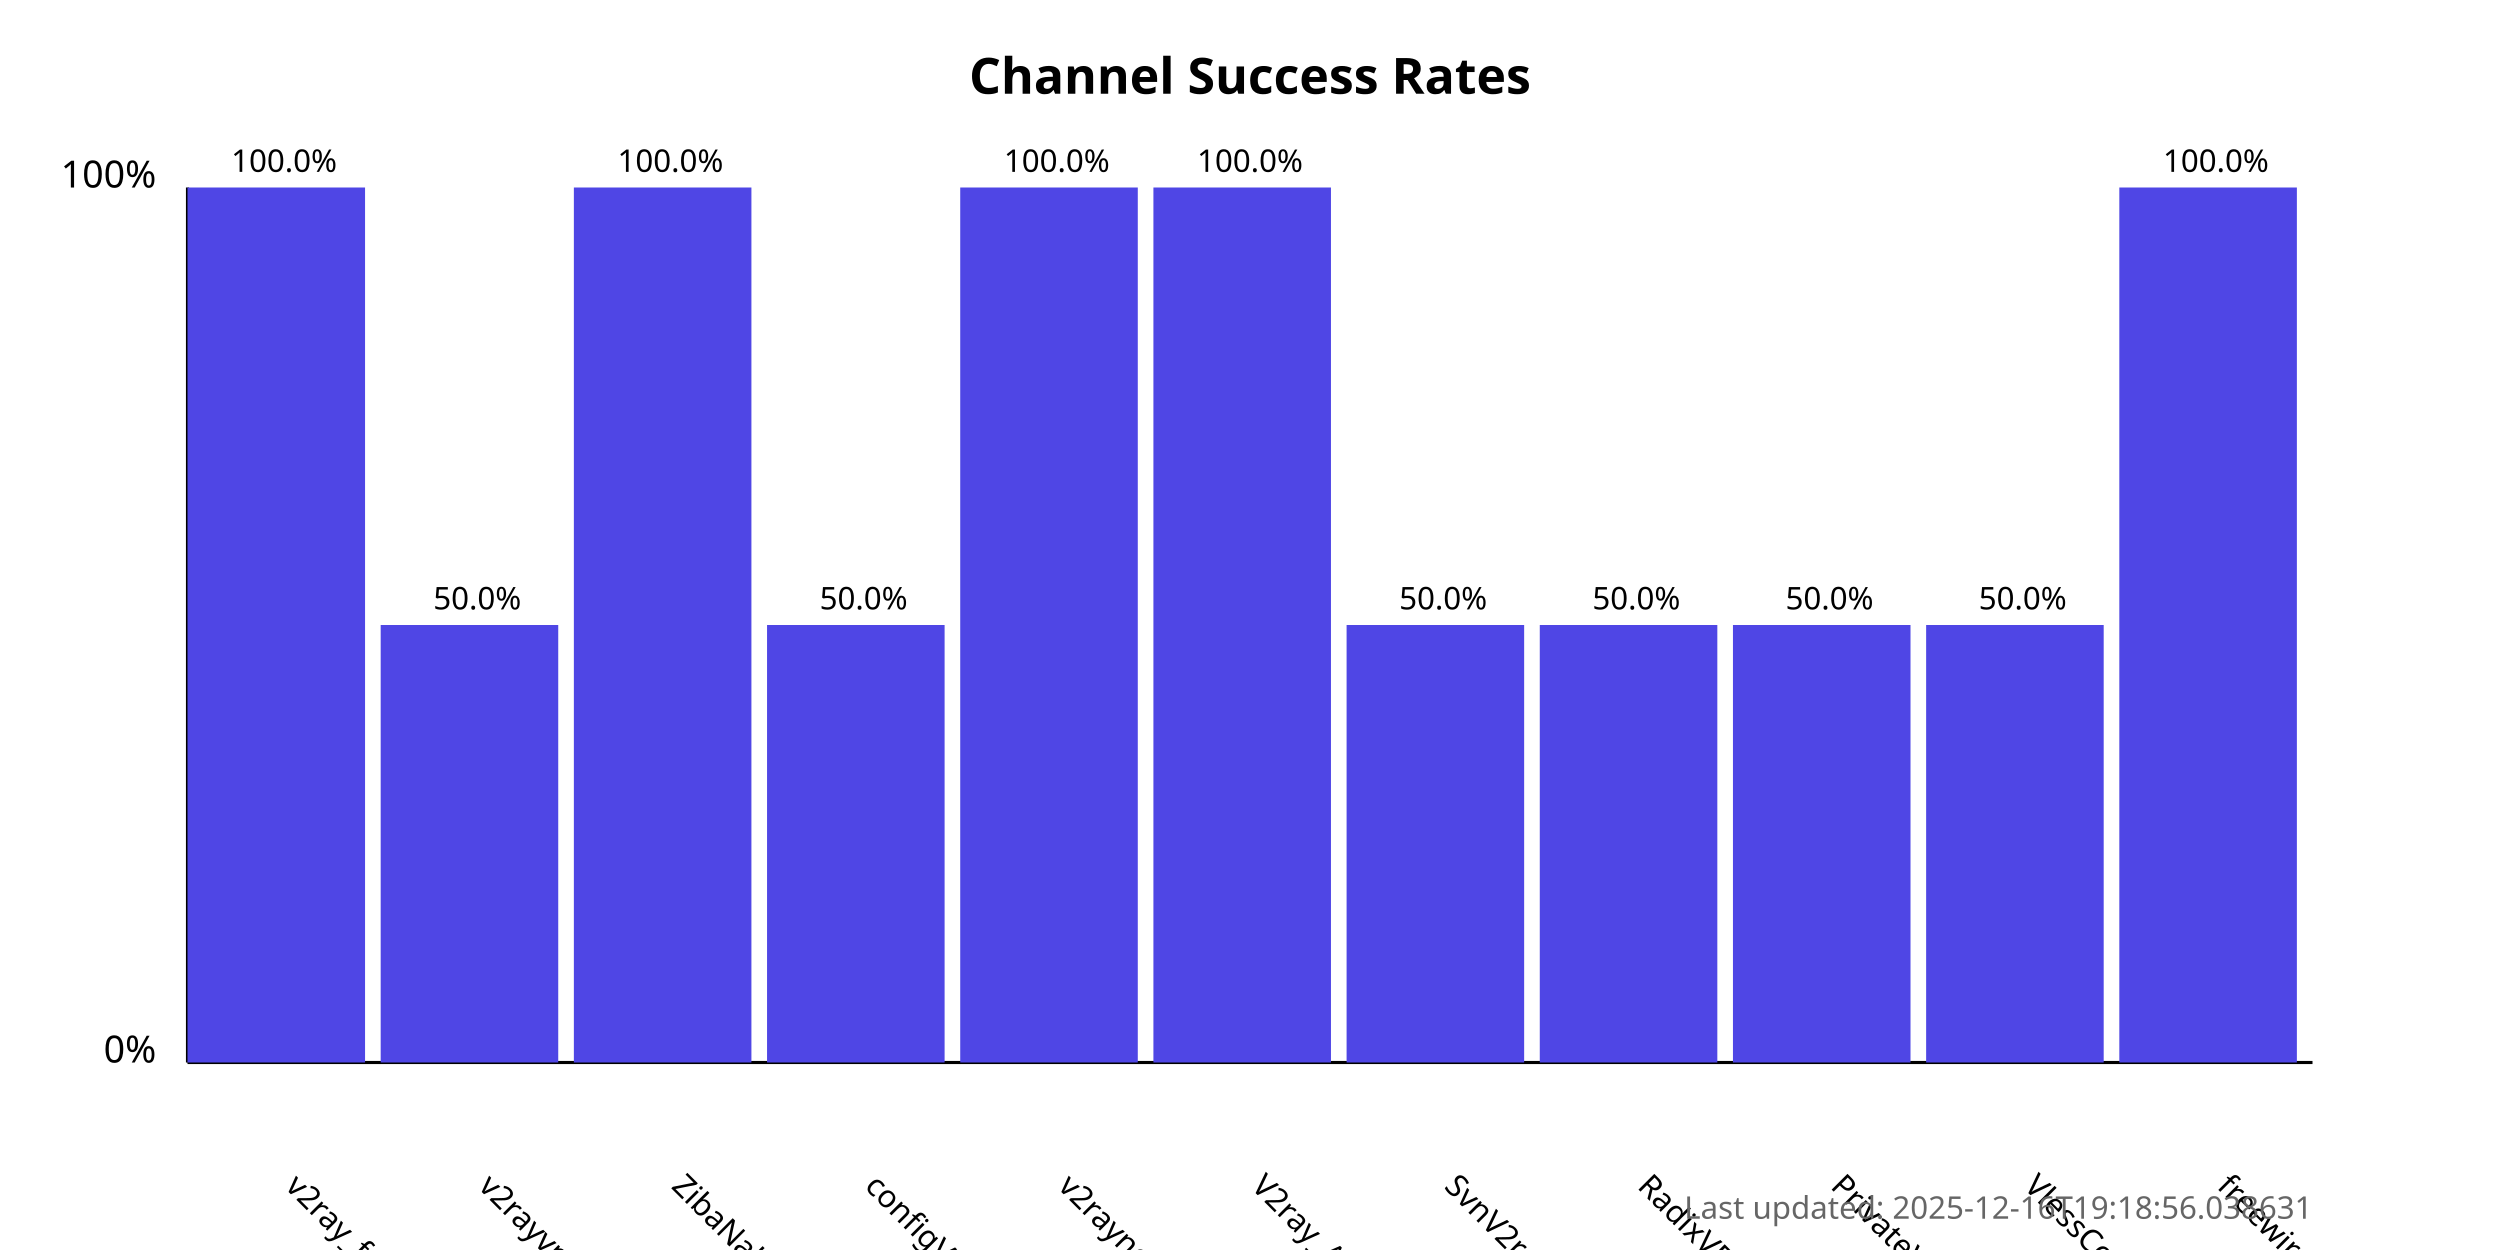
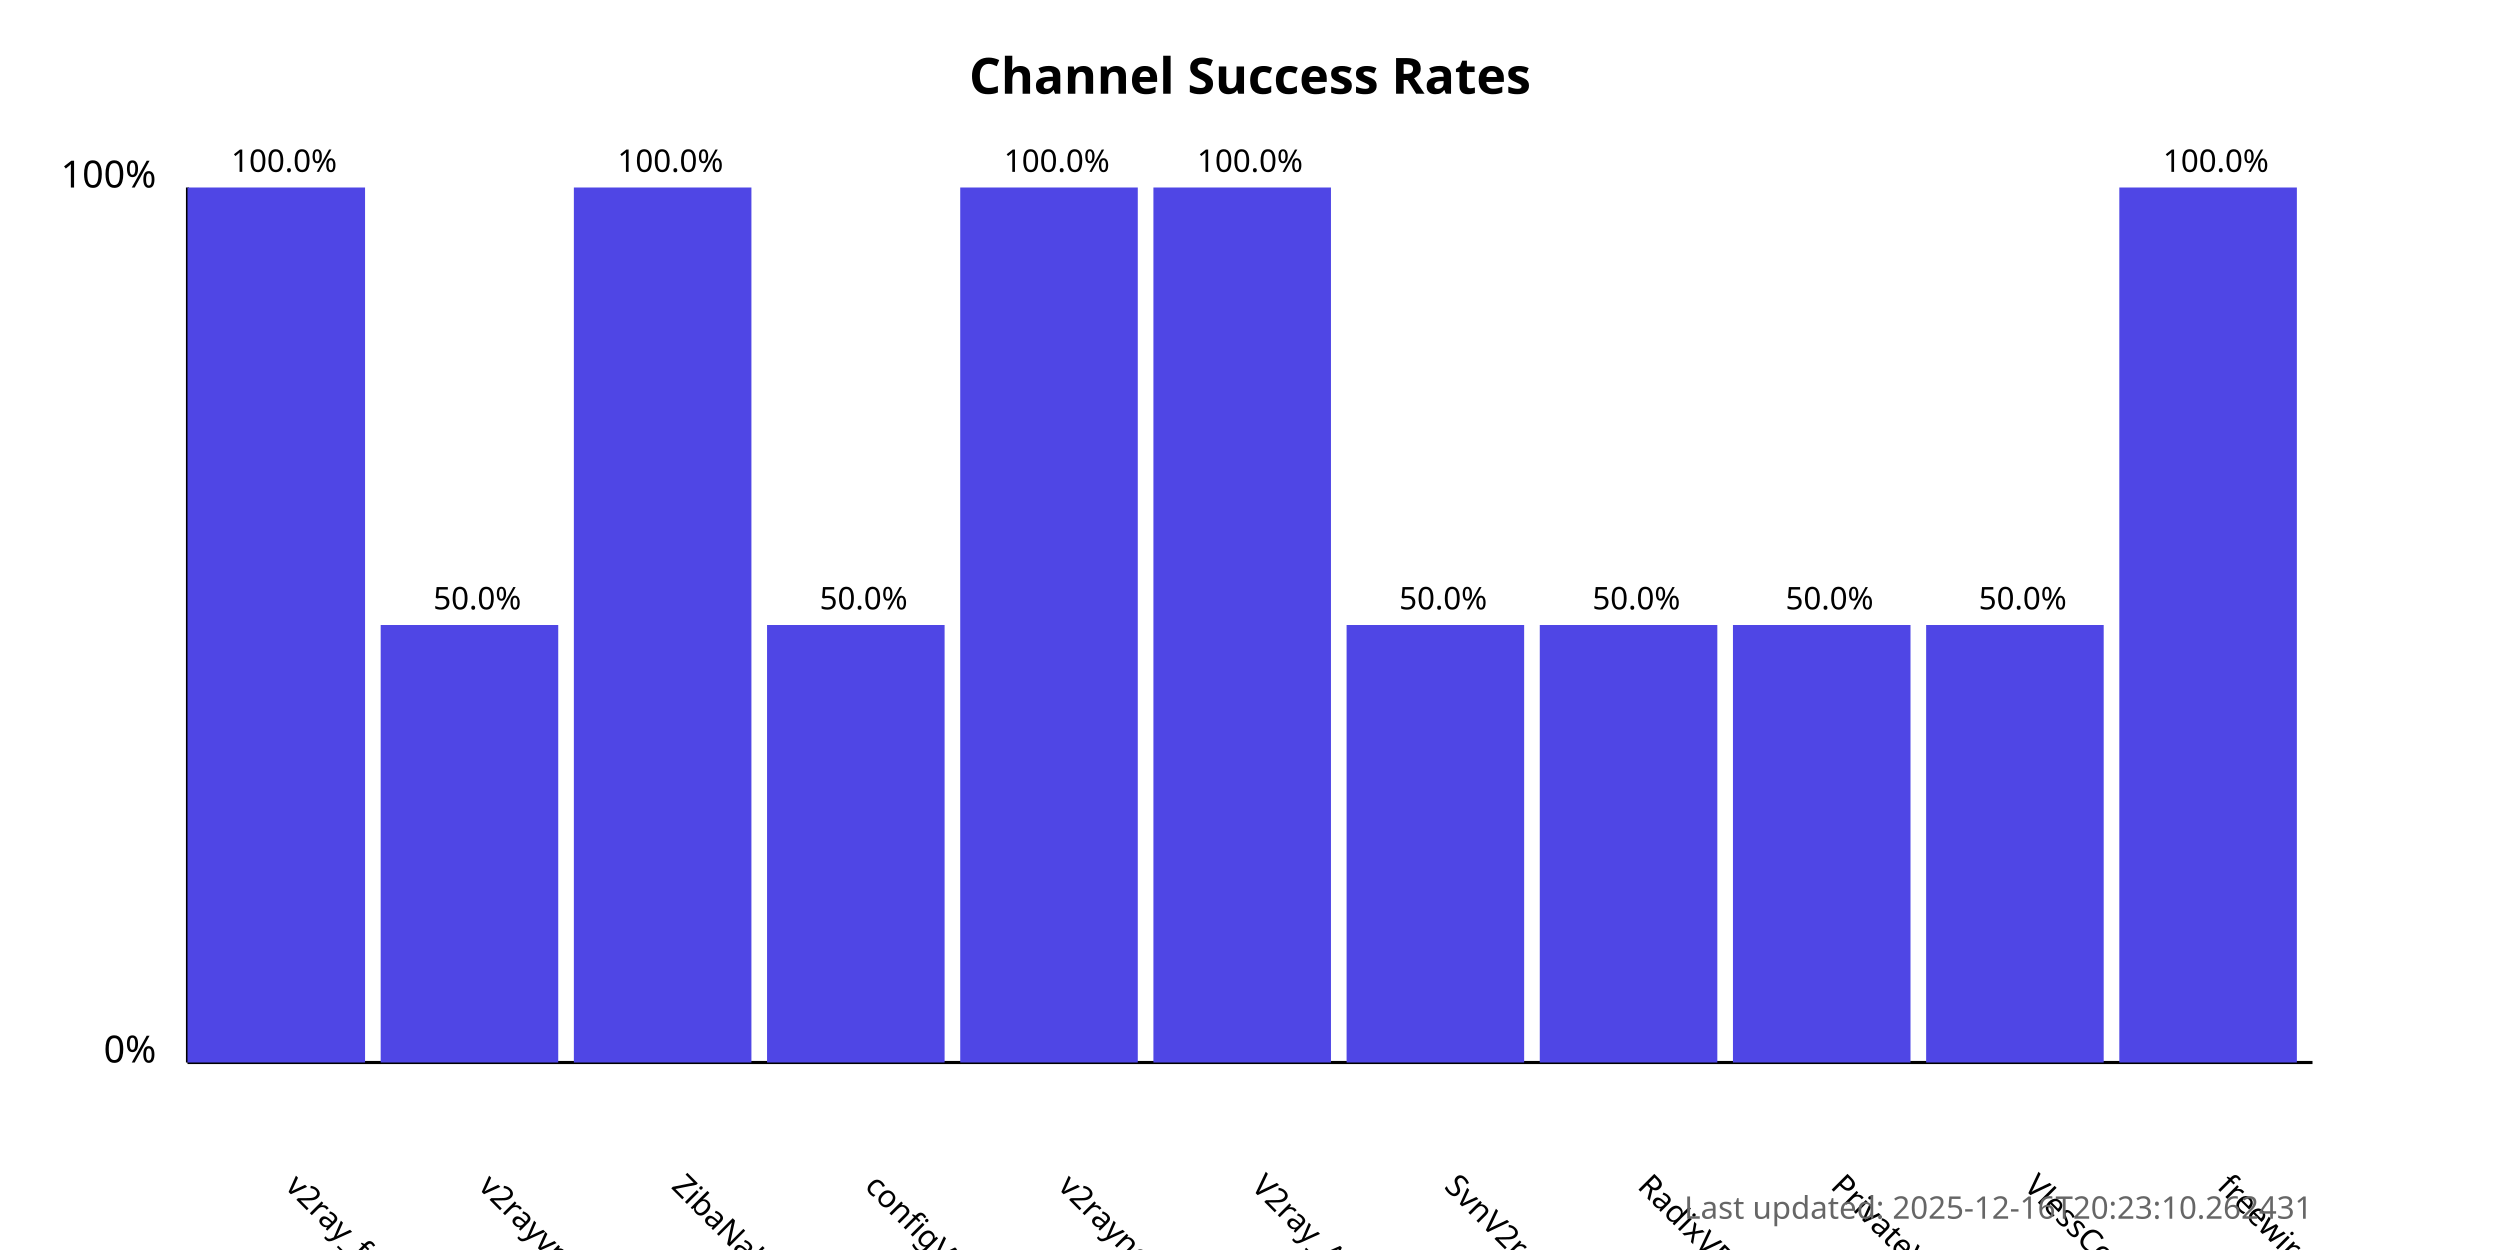
<svg xmlns="http://www.w3.org/2000/svg" width="800" height="400">
  <style>
            .chart-title { font: bold 16px sans-serif; }
            .axis-label { font: 12px sans-serif; }
            .tick-label { font: 10px sans-serif; }
            .bar { fill: #4f46e5; }
            .bar:hover { fill: #6366f1; }
            .timestamp { font: 10px sans-serif; fill: #666; }
        </style>
  <text x="400.0" y="30" text-anchor="middle" class="chart-title">
            Channel Success Rates
        </text>
  <line x1="60" y1="340" x2="60" y2="60" stroke="black" stroke-width="1" />
  <line x1="60" y1="340" x2="740" y2="340" stroke="black" stroke-width="1" />
  <text x="50" y="340" text-anchor="end" class="axis-label">0%</text>
  <text x="50" y="60" text-anchor="end" class="axis-label">100%</text>
  <g>
    <rect x="60" y="60.0" width="56.818" height="280.0" class="bar" />
    <text x="90.909" y="380" transform="rotate(45, 90.90909, 380)" text-anchor="start" class="tick-label">
                v2ray_free_conf
            </text>
    <text x="90.909" y="55.0" text-anchor="middle" class="tick-label">
                100.0%
            </text>
  </g>
  <g>
    <rect x="121.818" y="200.0" width="56.818" height="140.0" class="bar" />
    <text x="152.727" y="380" transform="rotate(45, 152.7273, 380)" text-anchor="start" class="tick-label">
                v2rayvpno
            </text>
    <text x="152.727" y="195.0" text-anchor="middle" class="tick-label">
                50.0%
            </text>
  </g>
  <g>
    <rect x="183.636" y="60.0" width="56.818" height="280.0" class="bar" />
    <text x="214.545" y="380" transform="rotate(45, 214.5455, 380)" text-anchor="start" class="tick-label">
                ZibaNabz
            </text>
    <text x="214.545" y="55.0" text-anchor="middle" class="tick-label">
                100.0%
            </text>
  </g>
  <g>
    <rect x="245.455" y="200.0" width="56.818" height="140.0" class="bar" />
    <text x="276.364" y="380" transform="rotate(45, 276.3636, 380)" text-anchor="start" class="tick-label">
                configV2rayForFree
            </text>
    <text x="276.364" y="195.0" text-anchor="middle" class="tick-label">
                50.0%
            </text>
  </g>
  <g>
    <rect x="307.273" y="60.0" width="56.818" height="280.0" class="bar" />
    <text x="338.182" y="380" transform="rotate(45, 338.1818, 380)" text-anchor="start" class="tick-label">
                v2rayngvpn
            </text>
    <text x="338.182" y="55.0" text-anchor="middle" class="tick-label">
                100.0%
            </text>
  </g>
  <g>
    <rect x="369.091" y="60.0" width="56.818" height="280.0" class="bar" />
    <text x="400.0" y="380" transform="rotate(45, 400.0, 380)" text-anchor="start" class="tick-label">
                V2ray_Alpha
            </text>
    <text x="400.0" y="55.0" text-anchor="middle" class="tick-label">
                100.0%
            </text>
  </g>
  <g>
    <rect x="430.909" y="200.0" width="56.818" height="140.0" class="bar" />
    <text x="461.818" y="380" transform="rotate(45, 461.8182, 380)" text-anchor="start" class="tick-label">
                SvnV2ray
            </text>
    <text x="461.818" y="195.0" text-anchor="middle" class="tick-label">
                50.0%
            </text>
  </g>
  <g>
    <rect x="492.727" y="200.0" width="56.818" height="140.0" class="bar" />
    <text x="523.636" y="380" transform="rotate(45, 523.6364, 380)" text-anchor="start" class="tick-label">
                RadixVPN
            </text>
    <text x="523.636" y="195.0" text-anchor="middle" class="tick-label">
                50.0%
            </text>
  </g>
  <g>
    <rect x="554.545" y="200.0" width="56.818" height="140.0" class="bar" />
    <text x="585.455" y="380" transform="rotate(45, 585.4545, 380)" text-anchor="start" class="tick-label">
                PrivateVPNs
            </text>
    <text x="585.455" y="195.0" text-anchor="middle" class="tick-label">
                50.0%
            </text>
  </g>
  <g>
    <rect x="616.364" y="200.0" width="56.818" height="140.0" class="bar" />
    <text x="647.273" y="380" transform="rotate(45, 647.2727, 380)" text-anchor="start" class="tick-label">
                VlessConfig
            </text>
    <text x="647.273" y="195.0" text-anchor="middle" class="tick-label">
                50.0%
            </text>
  </g>
  <g>
    <rect x="678.182" y="60.0" width="56.818" height="280.0" class="bar" />
    <text x="709.091" y="380" transform="rotate(45, 709.0909, 380)" text-anchor="start" class="tick-label">
                freewireguard
            </text>
    <text x="709.091" y="55.0" text-anchor="middle" class="tick-label">
                100.0%
            </text>
  </g>
  <text x="740" y="390" text-anchor="end" class="timestamp">
-             Last updated: 2025-12-16T19:18:56.038631
+             Last updated: 2025-12-16T20:23:10.262431
        </text>
</svg>
